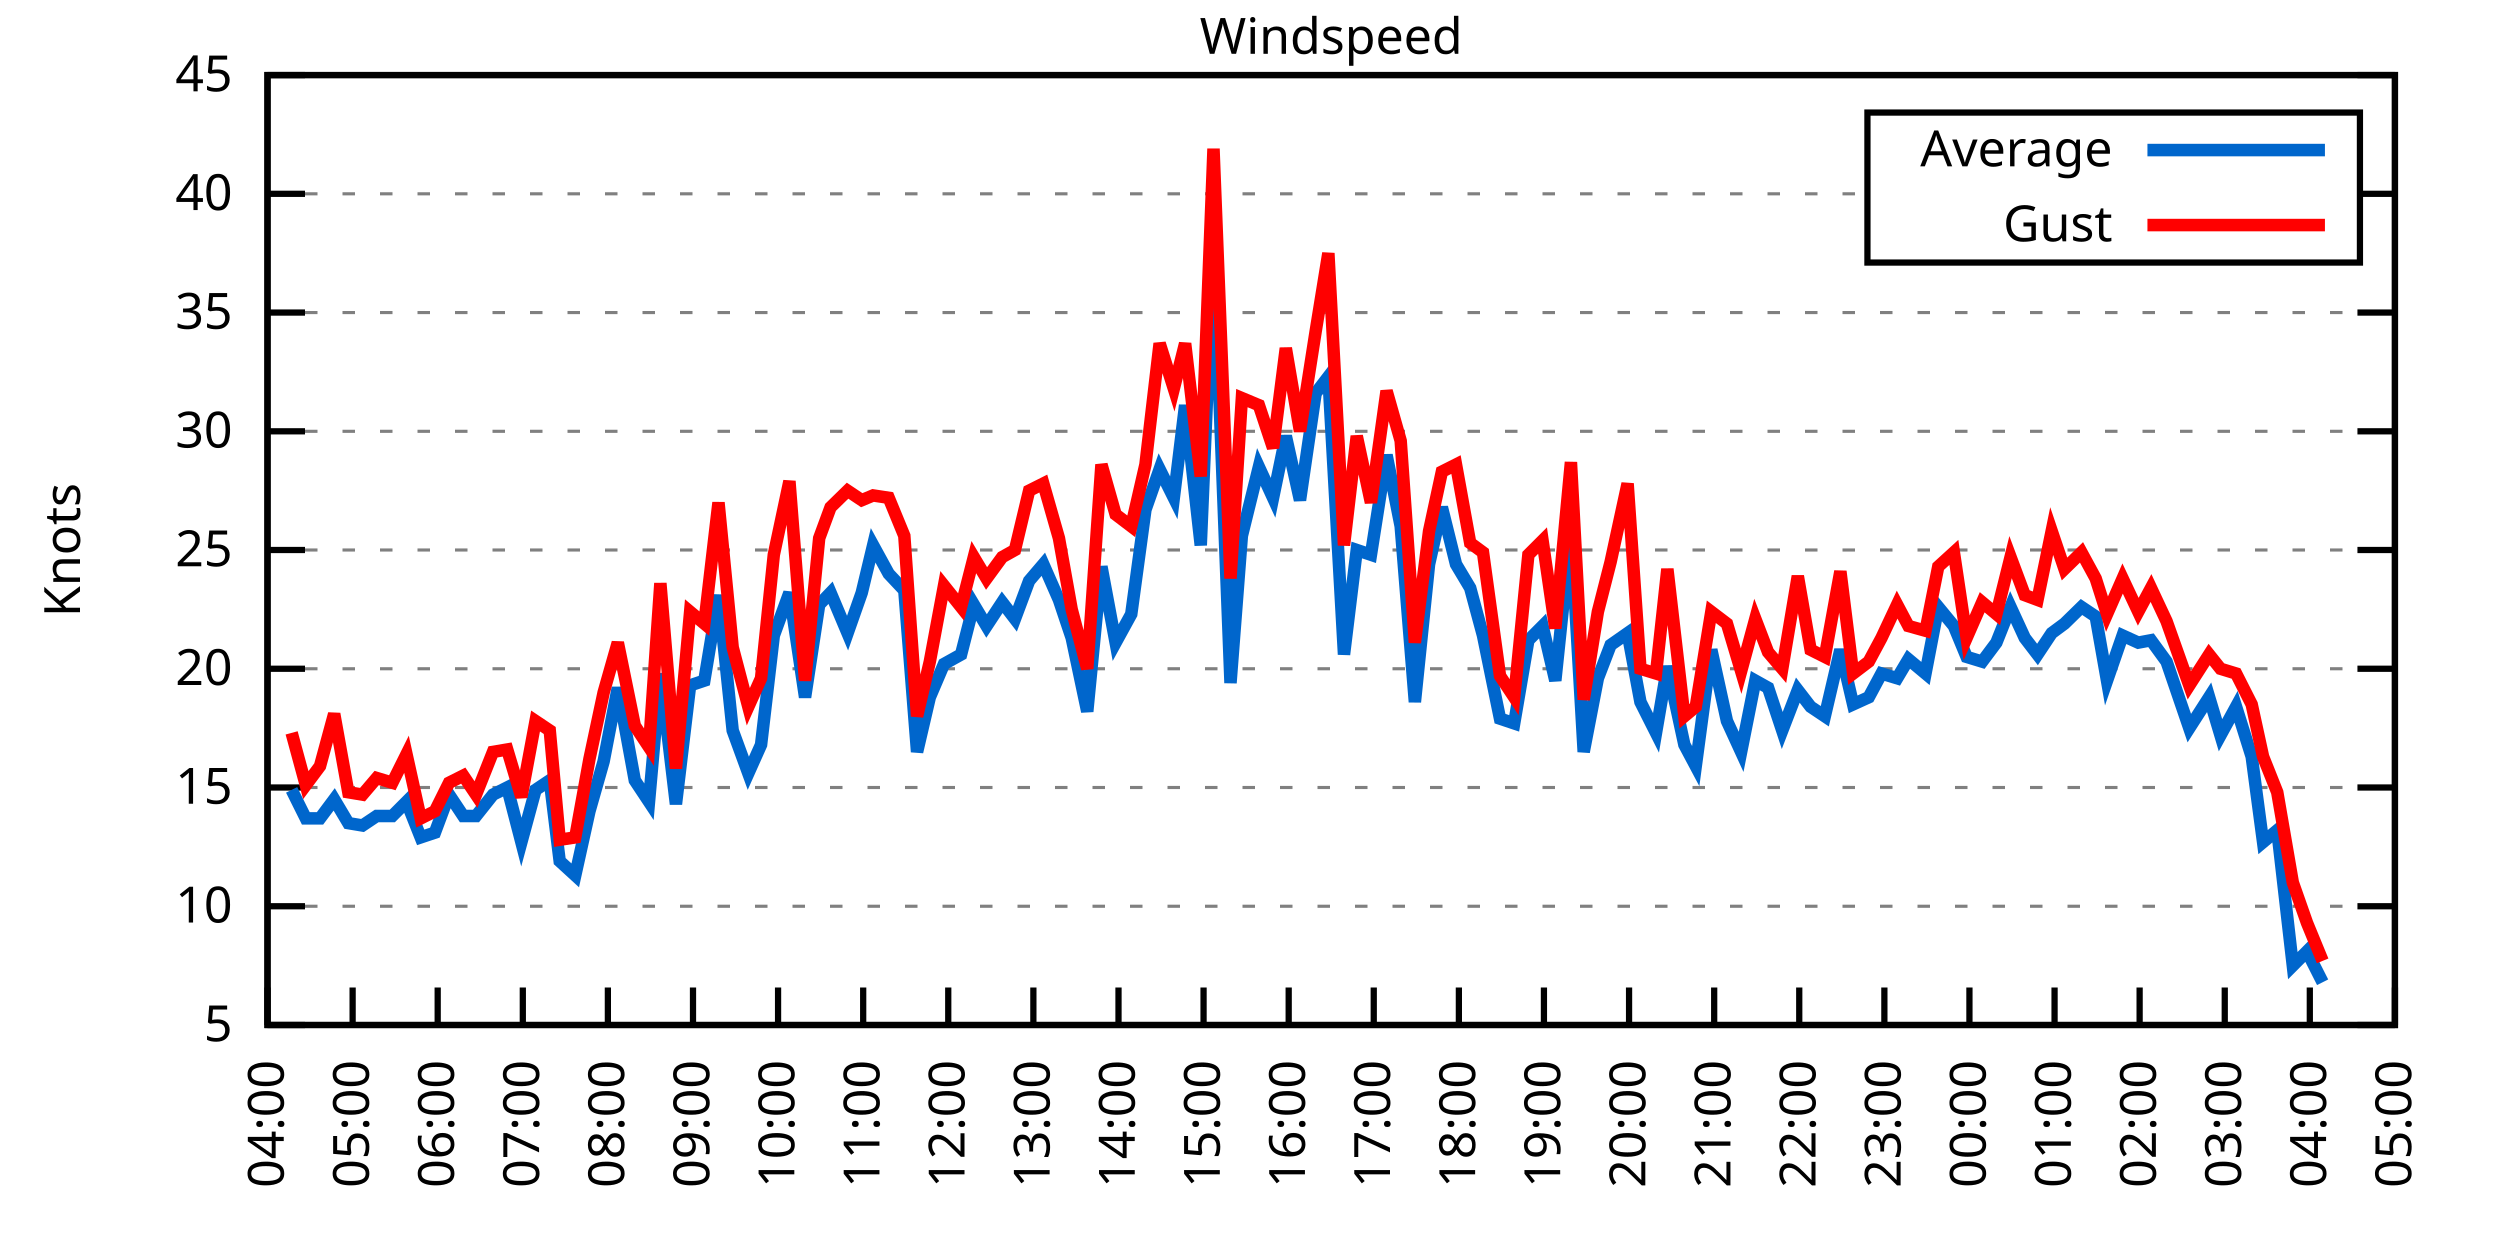
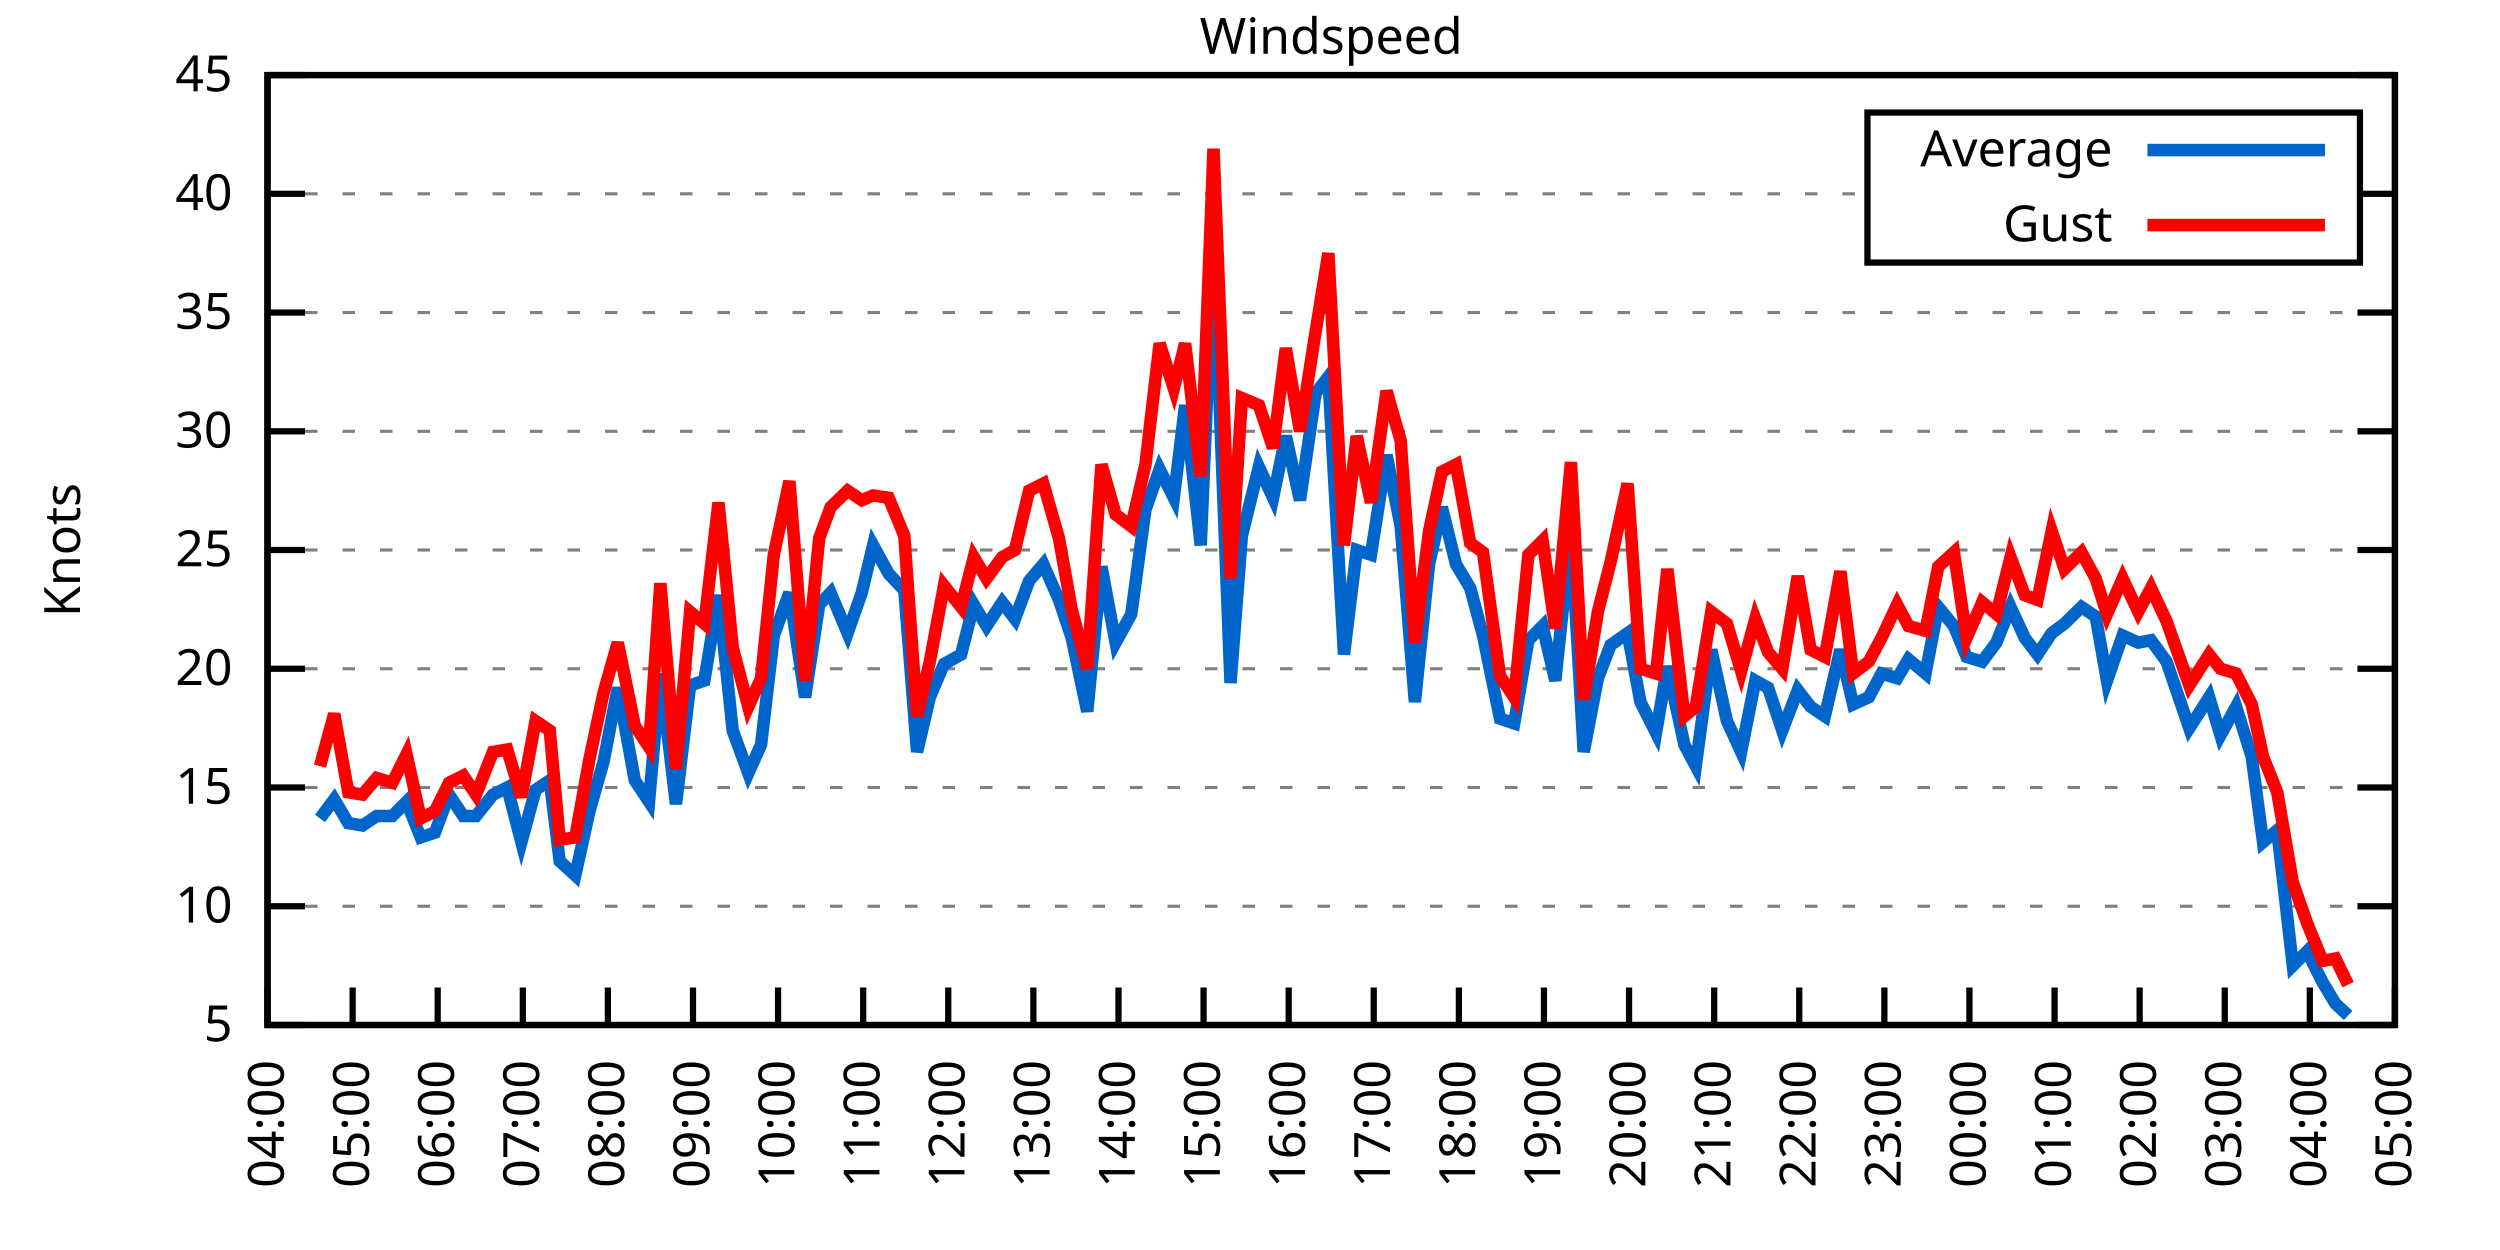
<svg xmlns="http://www.w3.org/2000/svg" xmlns:xlink="http://www.w3.org/1999/xlink" width="400" height="200" viewBox="0 0 400 200">
  <g id="gnuplot_canvas">
    <rect x="0" y="0" width="400" height="200" fill="none" />
    <defs>
      <circle id="gpDot" r="0.5" stroke-width="0.5" stroke="currentColor" />
      <path id="gpPt0" stroke-width="0.333" stroke="currentColor" d="M-1,0 h2 M0,-1 v2" />
      <path id="gpPt1" stroke-width="0.333" stroke="currentColor" d="M-1,-1 L1,1 M1,-1 L-1,1" />
      <path id="gpPt2" stroke-width="0.333" stroke="currentColor" d="M-1,0 L1,0 M0,-1 L0,1 M-1,-1 L1,1 M-1,1 L1,-1" />
      <rect id="gpPt3" stroke-width="0.333" stroke="currentColor" x="-1" y="-1" width="2" height="2" />
      <rect id="gpPt4" stroke-width="0.333" stroke="currentColor" fill="currentColor" x="-1" y="-1" width="2" height="2" />
      <circle id="gpPt5" stroke-width="0.333" stroke="currentColor" cx="0" cy="0" r="1" />
      <use xlink:href="#gpPt5" id="gpPt6" fill="currentColor" stroke="none" />
      <path id="gpPt7" stroke-width="0.333" stroke="currentColor" d="M0,-1.33 L-1.33,0.67 L1.33,0.67 z" />
      <use xlink:href="#gpPt7" id="gpPt8" fill="currentColor" stroke="none" />
      <use xlink:href="#gpPt7" id="gpPt9" stroke="currentColor" transform="rotate(180)" />
      <use xlink:href="#gpPt9" id="gpPt10" fill="currentColor" stroke="none" />
      <use xlink:href="#gpPt3" id="gpPt11" stroke="currentColor" transform="rotate(45)" />
      <use xlink:href="#gpPt11" id="gpPt12" fill="currentColor" stroke="none" />
      <path id="gpPt13" stroke-width="0.333" stroke="currentColor" d="M0,1.330 L1.265,0.411 L0.782,-1.067 L-0.782,-1.076 L-1.265,0.411 z" />
      <use xlink:href="#gpPt13" id="gpPt14" fill="currentColor" stroke="none" />
      <filter id="textbox" filterUnits="objectBoundingBox" x="0" y="0" height="1" width="1">
        <feFlood flood-color="white" flood-opacity="1" result="bgnd" />
        <feComposite in="SourceGraphic" in2="bgnd" operator="atop" />
      </filter>
      <filter id="greybox" filterUnits="objectBoundingBox" x="0" y="0" height="1" width="1">
        <feFlood flood-color="lightgrey" flood-opacity="1" result="grey" />
        <feComposite in="SourceGraphic" in2="grey" operator="atop" />
      </filter>
    </defs>
    <g fill="none" color="white" stroke="currentColor" stroke-width="1.00" stroke-linecap="butt" stroke-linejoin="miter">
</g>
    <g fill="none" color="black" stroke="currentColor" stroke-width="1.00" stroke-linecap="butt" stroke-linejoin="miter">
      <g stroke="none" shape-rendering="crispEdges">
        <polygon fill="rgb(255, 255, 255)" points="42.80,164.00 383.18,164.00 383.18,12.02 42.80,12.02 " />
      </g>
    </g>
    <g fill="none" color="black" stroke="currentColor" stroke-width="1.00" stroke-linecap="butt" stroke-linejoin="miter">
</g>
    <g fill="none" color="black" stroke="black" stroke-width="0.50" stroke-linecap="butt" stroke-linejoin="miter">
</g>
    <g fill="none" color="gray" stroke="currentColor" stroke-width="0.50" stroke-linecap="butt" stroke-linejoin="miter">
      <path stroke="gray" stroke-dasharray="2,4" class="gridline" d="M42.80,164.00 L383.19,164.00  " />
    </g>
    <g fill="none" color="gray" stroke="gray" stroke-width="1.00" stroke-linecap="butt" stroke-linejoin="miter">
</g>
    <g fill="none" color="black" stroke="currentColor" stroke-width="1.00" stroke-linecap="butt" stroke-linejoin="miter">
      <path stroke="black" d="M42.80,164.00 L48.80,164.00 M383.19,164.00 L377.19,164.00  " />
      <g transform="translate(37.20,166.60)" stroke="none" fill="black" font-family="Sans" font-size="8.00" text-anchor="end">
        <text>
          <tspan font-family="Sans"> 5</tspan>
        </text>
      </g>
    </g>
    <g fill="none" color="black" stroke="currentColor" stroke-width="1.00" stroke-linecap="butt" stroke-linejoin="miter">
</g>
    <g fill="none" color="black" stroke="black" stroke-width="0.50" stroke-linecap="butt" stroke-linejoin="miter">
</g>
    <g fill="none" color="gray" stroke="currentColor" stroke-width="0.50" stroke-linecap="butt" stroke-linejoin="miter">
      <path stroke="gray" stroke-dasharray="2,4" class="gridline" d="M42.80,145.00 L383.19,145.00  " />
    </g>
    <g fill="none" color="gray" stroke="gray" stroke-width="1.00" stroke-linecap="butt" stroke-linejoin="miter">
</g>
    <g fill="none" color="black" stroke="currentColor" stroke-width="1.00" stroke-linecap="butt" stroke-linejoin="miter">
      <path stroke="black" d="M42.80,145.00 L48.80,145.00 M383.19,145.00 L377.19,145.00  " />
      <g transform="translate(37.20,147.60)" stroke="none" fill="black" font-family="Sans" font-size="8.00" text-anchor="end">
        <text>
          <tspan font-family="Sans"> 10</tspan>
        </text>
      </g>
    </g>
    <g fill="none" color="black" stroke="currentColor" stroke-width="1.00" stroke-linecap="butt" stroke-linejoin="miter">
</g>
    <g fill="none" color="black" stroke="black" stroke-width="0.50" stroke-linecap="butt" stroke-linejoin="miter">
</g>
    <g fill="none" color="gray" stroke="currentColor" stroke-width="0.50" stroke-linecap="butt" stroke-linejoin="miter">
      <path stroke="gray" stroke-dasharray="2,4" class="gridline" d="M42.80,126.00 L383.19,126.00  " />
    </g>
    <g fill="none" color="gray" stroke="gray" stroke-width="1.00" stroke-linecap="butt" stroke-linejoin="miter">
</g>
    <g fill="none" color="black" stroke="currentColor" stroke-width="1.00" stroke-linecap="butt" stroke-linejoin="miter">
      <path stroke="black" d="M42.80,126.00 L48.80,126.00 M383.19,126.00 L377.19,126.00  " />
      <g transform="translate(37.20,128.60)" stroke="none" fill="black" font-family="Sans" font-size="8.00" text-anchor="end">
        <text>
          <tspan font-family="Sans"> 15</tspan>
        </text>
      </g>
    </g>
    <g fill="none" color="black" stroke="currentColor" stroke-width="1.00" stroke-linecap="butt" stroke-linejoin="miter">
</g>
    <g fill="none" color="black" stroke="black" stroke-width="0.50" stroke-linecap="butt" stroke-linejoin="miter">
</g>
    <g fill="none" color="gray" stroke="currentColor" stroke-width="0.50" stroke-linecap="butt" stroke-linejoin="miter">
      <path stroke="gray" stroke-dasharray="2,4" class="gridline" d="M42.80,107.00 L383.19,107.00  " />
    </g>
    <g fill="none" color="gray" stroke="gray" stroke-width="1.00" stroke-linecap="butt" stroke-linejoin="miter">
</g>
    <g fill="none" color="black" stroke="currentColor" stroke-width="1.00" stroke-linecap="butt" stroke-linejoin="miter">
      <path stroke="black" d="M42.80,107.00 L48.80,107.00 M383.19,107.00 L377.19,107.00  " />
      <g transform="translate(37.20,109.60)" stroke="none" fill="black" font-family="Sans" font-size="8.00" text-anchor="end">
        <text>
          <tspan font-family="Sans"> 20</tspan>
        </text>
      </g>
    </g>
    <g fill="none" color="black" stroke="currentColor" stroke-width="1.00" stroke-linecap="butt" stroke-linejoin="miter">
</g>
    <g fill="none" color="black" stroke="black" stroke-width="0.50" stroke-linecap="butt" stroke-linejoin="miter">
</g>
    <g fill="none" color="gray" stroke="currentColor" stroke-width="0.50" stroke-linecap="butt" stroke-linejoin="miter">
      <path stroke="gray" stroke-dasharray="2,4" class="gridline" d="M42.80,88.00 L383.19,88.00  " />
    </g>
    <g fill="none" color="gray" stroke="gray" stroke-width="1.00" stroke-linecap="butt" stroke-linejoin="miter">
</g>
    <g fill="none" color="black" stroke="currentColor" stroke-width="1.00" stroke-linecap="butt" stroke-linejoin="miter">
      <path stroke="black" d="M42.80,88.00 L48.80,88.00 M383.19,88.00 L377.19,88.00  " />
      <g transform="translate(37.20,90.60)" stroke="none" fill="black" font-family="Sans" font-size="8.00" text-anchor="end">
        <text>
          <tspan font-family="Sans"> 25</tspan>
        </text>
      </g>
    </g>
    <g fill="none" color="black" stroke="currentColor" stroke-width="1.00" stroke-linecap="butt" stroke-linejoin="miter">
</g>
    <g fill="none" color="black" stroke="black" stroke-width="0.50" stroke-linecap="butt" stroke-linejoin="miter">
</g>
    <g fill="none" color="gray" stroke="currentColor" stroke-width="0.50" stroke-linecap="butt" stroke-linejoin="miter">
      <path stroke="gray" stroke-dasharray="2,4" class="gridline" d="M42.80,69.01 L383.19,69.01  " />
    </g>
    <g fill="none" color="gray" stroke="gray" stroke-width="1.00" stroke-linecap="butt" stroke-linejoin="miter">
</g>
    <g fill="none" color="black" stroke="currentColor" stroke-width="1.00" stroke-linecap="butt" stroke-linejoin="miter">
      <path stroke="black" d="M42.80,69.01 L48.80,69.01 M383.19,69.01 L377.19,69.01  " />
      <g transform="translate(37.20,71.61)" stroke="none" fill="black" font-family="Sans" font-size="8.00" text-anchor="end">
        <text>
          <tspan font-family="Sans"> 30</tspan>
        </text>
      </g>
    </g>
    <g fill="none" color="black" stroke="currentColor" stroke-width="1.00" stroke-linecap="butt" stroke-linejoin="miter">
</g>
    <g fill="none" color="black" stroke="black" stroke-width="0.50" stroke-linecap="butt" stroke-linejoin="miter">
</g>
    <g fill="none" color="gray" stroke="currentColor" stroke-width="0.50" stroke-linecap="butt" stroke-linejoin="miter">
      <path stroke="gray" stroke-dasharray="2,4" class="gridline" d="M42.80,50.01 L383.19,50.01  " />
    </g>
    <g fill="none" color="gray" stroke="gray" stroke-width="1.00" stroke-linecap="butt" stroke-linejoin="miter">
</g>
    <g fill="none" color="black" stroke="currentColor" stroke-width="1.00" stroke-linecap="butt" stroke-linejoin="miter">
      <path stroke="black" d="M42.80,50.01 L48.80,50.01 M383.19,50.01 L377.19,50.01  " />
      <g transform="translate(37.20,52.61)" stroke="none" fill="black" font-family="Sans" font-size="8.00" text-anchor="end">
        <text>
          <tspan font-family="Sans"> 35</tspan>
        </text>
      </g>
    </g>
    <g fill="none" color="black" stroke="currentColor" stroke-width="1.00" stroke-linecap="butt" stroke-linejoin="miter">
</g>
    <g fill="none" color="black" stroke="black" stroke-width="0.50" stroke-linecap="butt" stroke-linejoin="miter">
</g>
    <g fill="none" color="gray" stroke="currentColor" stroke-width="0.50" stroke-linecap="butt" stroke-linejoin="miter">
      <path stroke="gray" stroke-dasharray="2,4" class="gridline" d="M42.80,31.01 L298.79,31.01 M377.59,31.01 L383.19,31.01  " />
    </g>
    <g fill="none" color="gray" stroke="gray" stroke-width="1.00" stroke-linecap="butt" stroke-linejoin="miter">
</g>
    <g fill="none" color="black" stroke="currentColor" stroke-width="1.00" stroke-linecap="butt" stroke-linejoin="miter">
      <path stroke="black" d="M42.80,31.01 L48.80,31.01 M383.19,31.01 L377.19,31.01  " />
      <g transform="translate(37.20,33.61)" stroke="none" fill="black" font-family="Sans" font-size="8.00" text-anchor="end">
        <text>
          <tspan font-family="Sans"> 40</tspan>
        </text>
      </g>
    </g>
    <g fill="none" color="black" stroke="currentColor" stroke-width="1.00" stroke-linecap="butt" stroke-linejoin="miter">
</g>
    <g fill="none" color="black" stroke="black" stroke-width="0.50" stroke-linecap="butt" stroke-linejoin="miter">
</g>
    <g fill="none" color="gray" stroke="currentColor" stroke-width="0.50" stroke-linecap="butt" stroke-linejoin="miter">
      <path stroke="gray" stroke-dasharray="2,4" class="gridline" d="M42.80,12.01 L383.19,12.01  " />
    </g>
    <g fill="none" color="gray" stroke="gray" stroke-width="1.00" stroke-linecap="butt" stroke-linejoin="miter">
</g>
    <g fill="none" color="black" stroke="currentColor" stroke-width="1.00" stroke-linecap="butt" stroke-linejoin="miter">
      <path stroke="black" d="M42.80,12.01 L48.80,12.01 M383.19,12.01 L377.19,12.01  " />
      <g transform="translate(37.20,14.61)" stroke="none" fill="black" font-family="Sans" font-size="8.00" text-anchor="end">
        <text>
          <tspan font-family="Sans"> 45</tspan>
        </text>
      </g>
    </g>
    <g fill="none" color="black" stroke="currentColor" stroke-width="1.00" stroke-linecap="butt" stroke-linejoin="miter">
      <path stroke="black" d="M42.80,164.00 L42.80,158.00  " />
      <g transform="translate(45.40,169.60) rotate(270.00)" stroke="none" fill="black" font-family="Sans" font-size="8.00" text-anchor="end">
        <text>
          <tspan font-family="Sans">04:00</tspan>
        </text>
      </g>
    </g>
    <g fill="none" color="black" stroke="currentColor" stroke-width="1.00" stroke-linecap="butt" stroke-linejoin="miter">
      <path stroke="black" d="M56.42,164.00 L56.42,158.00  " />
      <g transform="translate(59.02,169.60) rotate(270.00)" stroke="none" fill="black" font-family="Sans" font-size="8.00" text-anchor="end">
        <text>
          <tspan font-family="Sans">05:00</tspan>
        </text>
      </g>
    </g>
    <g fill="none" color="black" stroke="currentColor" stroke-width="1.00" stroke-linecap="butt" stroke-linejoin="miter">
      <path stroke="black" d="M70.03,164.00 L70.03,158.00  " />
      <g transform="translate(72.63,169.60) rotate(270.00)" stroke="none" fill="black" font-family="Sans" font-size="8.00" text-anchor="end">
        <text>
          <tspan font-family="Sans">06:00</tspan>
        </text>
      </g>
    </g>
    <g fill="none" color="black" stroke="currentColor" stroke-width="1.00" stroke-linecap="butt" stroke-linejoin="miter">
      <path stroke="black" d="M83.65,164.00 L83.65,158.00  " />
      <g transform="translate(86.25,169.60) rotate(270.00)" stroke="none" fill="black" font-family="Sans" font-size="8.00" text-anchor="end">
        <text>
          <tspan font-family="Sans">07:00</tspan>
        </text>
      </g>
    </g>
    <g fill="none" color="black" stroke="currentColor" stroke-width="1.00" stroke-linecap="butt" stroke-linejoin="miter">
      <path stroke="black" d="M97.26,164.00 L97.26,158.00  " />
      <g transform="translate(99.86,169.60) rotate(270.00)" stroke="none" fill="black" font-family="Sans" font-size="8.00" text-anchor="end">
        <text>
          <tspan font-family="Sans">08:00</tspan>
        </text>
      </g>
    </g>
    <g fill="none" color="black" stroke="currentColor" stroke-width="1.00" stroke-linecap="butt" stroke-linejoin="miter">
      <path stroke="black" d="M110.88,164.00 L110.88,158.00  " />
      <g transform="translate(113.48,169.60) rotate(270.00)" stroke="none" fill="black" font-family="Sans" font-size="8.00" text-anchor="end">
        <text>
          <tspan font-family="Sans">09:00</tspan>
        </text>
      </g>
    </g>
    <g fill="none" color="black" stroke="currentColor" stroke-width="1.00" stroke-linecap="butt" stroke-linejoin="miter">
      <path stroke="black" d="M124.49,164.00 L124.49,158.00  " />
      <g transform="translate(127.09,169.60) rotate(270.00)" stroke="none" fill="black" font-family="Sans" font-size="8.00" text-anchor="end">
        <text>
          <tspan font-family="Sans">10:00</tspan>
        </text>
      </g>
    </g>
    <g fill="none" color="black" stroke="currentColor" stroke-width="1.00" stroke-linecap="butt" stroke-linejoin="miter">
      <path stroke="black" d="M138.11,164.00 L138.11,158.00  " />
      <g transform="translate(140.71,169.60) rotate(270.00)" stroke="none" fill="black" font-family="Sans" font-size="8.00" text-anchor="end">
        <text>
          <tspan font-family="Sans">11:00</tspan>
        </text>
      </g>
    </g>
    <g fill="none" color="black" stroke="currentColor" stroke-width="1.00" stroke-linecap="butt" stroke-linejoin="miter">
      <path stroke="black" d="M151.72,164.00 L151.72,158.00  " />
      <g transform="translate(154.32,169.60) rotate(270.00)" stroke="none" fill="black" font-family="Sans" font-size="8.00" text-anchor="end">
        <text>
          <tspan font-family="Sans">12:00</tspan>
        </text>
      </g>
    </g>
    <g fill="none" color="black" stroke="currentColor" stroke-width="1.00" stroke-linecap="butt" stroke-linejoin="miter">
      <path stroke="black" d="M165.34,164.00 L165.34,158.00  " />
      <g transform="translate(167.94,169.60) rotate(270.00)" stroke="none" fill="black" font-family="Sans" font-size="8.00" text-anchor="end">
        <text>
          <tspan font-family="Sans">13:00</tspan>
        </text>
      </g>
    </g>
    <g fill="none" color="black" stroke="currentColor" stroke-width="1.00" stroke-linecap="butt" stroke-linejoin="miter">
      <path stroke="black" d="M178.96,164.00 L178.96,158.00  " />
      <g transform="translate(181.56,169.60) rotate(270.00)" stroke="none" fill="black" font-family="Sans" font-size="8.00" text-anchor="end">
        <text>
          <tspan font-family="Sans">14:00</tspan>
        </text>
      </g>
    </g>
    <g fill="none" color="black" stroke="currentColor" stroke-width="1.00" stroke-linecap="butt" stroke-linejoin="miter">
      <path stroke="black" d="M192.57,164.00 L192.57,158.00  " />
      <g transform="translate(195.17,169.60) rotate(270.00)" stroke="none" fill="black" font-family="Sans" font-size="8.00" text-anchor="end">
        <text>
          <tspan font-family="Sans">15:00</tspan>
        </text>
      </g>
    </g>
    <g fill="none" color="black" stroke="currentColor" stroke-width="1.00" stroke-linecap="butt" stroke-linejoin="miter">
      <path stroke="black" d="M206.19,164.00 L206.19,158.00  " />
      <g transform="translate(208.79,169.60) rotate(270.00)" stroke="none" fill="black" font-family="Sans" font-size="8.00" text-anchor="end">
        <text>
          <tspan font-family="Sans">16:00</tspan>
        </text>
      </g>
    </g>
    <g fill="none" color="black" stroke="currentColor" stroke-width="1.00" stroke-linecap="butt" stroke-linejoin="miter">
      <path stroke="black" d="M219.80,164.00 L219.80,158.00  " />
      <g transform="translate(222.40,169.60) rotate(270.00)" stroke="none" fill="black" font-family="Sans" font-size="8.00" text-anchor="end">
        <text>
          <tspan font-family="Sans">17:00</tspan>
        </text>
      </g>
    </g>
    <g fill="none" color="black" stroke="currentColor" stroke-width="1.00" stroke-linecap="butt" stroke-linejoin="miter">
      <path stroke="black" d="M233.42,164.00 L233.42,158.00  " />
      <g transform="translate(236.02,169.60) rotate(270.00)" stroke="none" fill="black" font-family="Sans" font-size="8.00" text-anchor="end">
        <text>
          <tspan font-family="Sans">18:00</tspan>
        </text>
      </g>
    </g>
    <g fill="none" color="black" stroke="currentColor" stroke-width="1.00" stroke-linecap="butt" stroke-linejoin="miter">
      <path stroke="black" d="M247.03,164.00 L247.03,158.00  " />
      <g transform="translate(249.63,169.60) rotate(270.00)" stroke="none" fill="black" font-family="Sans" font-size="8.00" text-anchor="end">
        <text>
          <tspan font-family="Sans">19:00</tspan>
        </text>
      </g>
    </g>
    <g fill="none" color="black" stroke="currentColor" stroke-width="1.00" stroke-linecap="butt" stroke-linejoin="miter">
      <path stroke="black" d="M260.65,164.00 L260.65,158.00  " />
      <g transform="translate(263.25,169.60) rotate(270.00)" stroke="none" fill="black" font-family="Sans" font-size="8.00" text-anchor="end">
        <text>
          <tspan font-family="Sans">20:00</tspan>
        </text>
      </g>
    </g>
    <g fill="none" color="black" stroke="currentColor" stroke-width="1.00" stroke-linecap="butt" stroke-linejoin="miter">
      <path stroke="black" d="M274.27,164.00 L274.27,158.00  " />
      <g transform="translate(276.87,169.60) rotate(270.00)" stroke="none" fill="black" font-family="Sans" font-size="8.00" text-anchor="end">
        <text>
          <tspan font-family="Sans">21:00</tspan>
        </text>
      </g>
    </g>
    <g fill="none" color="black" stroke="currentColor" stroke-width="1.00" stroke-linecap="butt" stroke-linejoin="miter">
      <path stroke="black" d="M287.88,164.00 L287.88,158.00  " />
      <g transform="translate(290.48,169.60) rotate(270.00)" stroke="none" fill="black" font-family="Sans" font-size="8.00" text-anchor="end">
        <text>
          <tspan font-family="Sans">22:00</tspan>
        </text>
      </g>
    </g>
    <g fill="none" color="black" stroke="currentColor" stroke-width="1.00" stroke-linecap="butt" stroke-linejoin="miter">
      <path stroke="black" d="M301.50,164.00 L301.50,158.00  " />
      <g transform="translate(304.10,169.60) rotate(270.00)" stroke="none" fill="black" font-family="Sans" font-size="8.00" text-anchor="end">
        <text>
          <tspan font-family="Sans">23:00</tspan>
        </text>
      </g>
    </g>
    <g fill="none" color="black" stroke="currentColor" stroke-width="1.00" stroke-linecap="butt" stroke-linejoin="miter">
      <path stroke="black" d="M315.11,164.00 L315.11,158.00  " />
      <g transform="translate(317.71,169.60) rotate(270.00)" stroke="none" fill="black" font-family="Sans" font-size="8.00" text-anchor="end">
        <text>
          <tspan font-family="Sans">00:00</tspan>
        </text>
      </g>
    </g>
    <g fill="none" color="black" stroke="currentColor" stroke-width="1.00" stroke-linecap="butt" stroke-linejoin="miter">
      <path stroke="black" d="M328.73,164.00 L328.73,158.00  " />
      <g transform="translate(331.33,169.60) rotate(270.00)" stroke="none" fill="black" font-family="Sans" font-size="8.00" text-anchor="end">
        <text>
          <tspan font-family="Sans">01:00</tspan>
        </text>
      </g>
    </g>
    <g fill="none" color="black" stroke="currentColor" stroke-width="1.00" stroke-linecap="butt" stroke-linejoin="miter">
      <path stroke="black" d="M342.34,164.00 L342.34,158.00  " />
      <g transform="translate(344.94,169.60) rotate(270.00)" stroke="none" fill="black" font-family="Sans" font-size="8.00" text-anchor="end">
        <text>
          <tspan font-family="Sans">02:00</tspan>
        </text>
      </g>
    </g>
    <g fill="none" color="black" stroke="currentColor" stroke-width="1.00" stroke-linecap="butt" stroke-linejoin="miter">
      <path stroke="black" d="M355.96,164.00 L355.96,158.00  " />
      <g transform="translate(358.56,169.60) rotate(270.00)" stroke="none" fill="black" font-family="Sans" font-size="8.00" text-anchor="end">
        <text>
          <tspan font-family="Sans">03:00</tspan>
        </text>
      </g>
    </g>
    <g fill="none" color="black" stroke="currentColor" stroke-width="1.00" stroke-linecap="butt" stroke-linejoin="miter">
      <path stroke="black" d="M369.57,164.00 L369.57,158.00  " />
      <g transform="translate(372.17,169.60) rotate(270.00)" stroke="none" fill="black" font-family="Sans" font-size="8.00" text-anchor="end">
        <text>
          <tspan font-family="Sans">04:00</tspan>
        </text>
      </g>
    </g>
    <g fill="none" color="black" stroke="currentColor" stroke-width="1.00" stroke-linecap="butt" stroke-linejoin="miter">
      <path stroke="black" d="M383.19,164.00 L383.19,158.00  " />
      <g transform="translate(385.79,169.60) rotate(270.00)" stroke="none" fill="black" font-family="Sans" font-size="8.00" text-anchor="end">
        <text>
          <tspan font-family="Sans">05:00</tspan>
        </text>
      </g>
    </g>
    <g fill="none" color="black" stroke="currentColor" stroke-width="1.00" stroke-linecap="butt" stroke-linejoin="miter">
</g>
    <g fill="none" color="black" stroke="currentColor" stroke-width="1.00" stroke-linecap="butt" stroke-linejoin="miter">
      <path stroke="black" d="M42.80,12.01 L42.80,164.00 L383.19,164.00 L383.19,12.01 L42.80,12.01 Z  " />
    </g>
    <g fill="none" color="black" stroke="currentColor" stroke-width="1.00" stroke-linecap="butt" stroke-linejoin="miter">
</g>
    <g fill="none" color="black" stroke="currentColor" stroke-width="1.00" stroke-linecap="butt" stroke-linejoin="miter">
      <path stroke="black" d="M298.79,42.01 L298.79,18.01 L377.59,18.01 L377.59,42.01 L298.79,42.01 Z  " />
    </g>
    <g id="Windspeed_plot_1">
      <g fill="none" color="white" stroke="black" stroke-width="2.00" stroke-linecap="butt" stroke-linejoin="miter">
</g>
      <g fill="none" color="black" stroke="currentColor" stroke-width="2.00" stroke-linecap="butt" stroke-linejoin="miter">
        <g transform="translate(337.99,26.61)" stroke="none" fill="black" font-family="Sans" font-size="8.00" text-anchor="end">
          <text>
            <tspan font-family="Sans">Average</tspan>
          </text>
        </g>
      </g>
      <g fill="none" color="black" stroke="currentColor" stroke-width="2.00" stroke-linecap="butt" stroke-linejoin="miter">
-         <path stroke="rgb(  0, 102, 204)" d="M343.59,24.01 L371.99,24.01 M46.66,126.38 L48.93,130.94 L51.20,130.94 L53.47,127.90 L55.73,131.70 L58.00,132.08   L60.27,130.56 L62.77,130.56 L65.04,128.28 L67.31,133.98 L69.58,133.22 L71.85,127.14 L74.12,130.56 L76.16,130.56   L78.88,127.14 L81.15,126.00 L83.42,134.74 L85.69,126.38 L87.96,124.86 L89.55,137.78 L92.04,140.06 L94.31,129.80   L96.58,121.82 L98.85,110.04 L101.57,124.86 L103.84,128.28 L105.66,107.76 L108.15,128.66 L110.42,109.66 L112.69,108.90   L114.96,95.22 L117.23,116.88 L119.73,123.72 L121.77,119.16 L123.81,101.68 L126.31,94.84 L128.81,111.56 L131.07,96.74   L132.89,94.84 L135.61,101.30 L137.88,94.84 L139.70,87.25 L142.19,91.80 L144.69,94.46 L146.73,120.30 L148.77,111.56   L151.04,106.24 L153.77,104.72 L155.81,96.74 L157.85,100.16 L160.35,96.36 L162.39,99.02 L164.66,92.94 L166.93,90.28   L169.43,95.98 L171.47,102.06 L173.96,113.84 L176.23,90.66 L178.50,102.82 L181.00,98.26 L183.27,81.55 L185.54,75.09   L187.81,79.65 L189.62,64.83 L192.12,87.25 L194.16,39.37 L196.88,109.28 L198.70,85.73 L201.42,74.71 L203.69,79.65   L205.73,69.77 L208.00,80.03 L210.50,62.93 L212.54,60.27 L215.04,104.72 L217.08,88.00 L219.35,88.76 L221.85,72.81   L224.11,84.21 L226.38,112.32 L228.65,90.28 L230.70,81.17 L232.96,90.28 L235.23,94.08 L237.28,101.68 L240.00,114.98   L242.27,115.74 L244.54,102.44 L246.81,100.16 L248.85,108.90 L251.35,84.97 L253.39,120.30 L255.66,108.52 L257.70,103.20   L260.42,101.30 L262.47,112.32 L264.96,117.26 L266.78,106.62 L269.50,119.16 L271.32,122.58 L273.81,103.96 L276.31,115.36   L278.58,120.30 L280.85,108.90 L282.89,110.04 L285.16,116.88 L287.65,110.42 L289.70,113.08 L291.97,114.60 L294.46,103.96   L296.50,112.70 L299.00,111.56 L301.04,107.76 L303.54,108.52 L305.35,105.48 L308.08,107.76 L310.12,97.12 L312.62,100.16   L314.66,105.10 L317.15,105.86 L319.42,102.82 L321.69,97.12 L323.96,102.06 L326.00,104.72 L328.27,101.30 L330.32,99.78   L333.04,97.12 L335.31,98.64 L337.12,108.90 L339.62,101.68 L342.12,102.82 L344.16,102.44 L346.65,105.86 L350.29,116.50   L353.46,111.56 L355.28,117.64 L357.77,113.08 L360.27,121.06 L362.09,134.74 L364.36,132.84 L366.85,154.50 L369.12,152.22   L371.62,157.16  " />
+         <path stroke="rgb(  0, 102, 204)" d="M343.59,24.01 L371.99,24.01 M51.20,130.94 L53.47,127.90 L55.73,131.70 L58.00,132.08 L60.27,130.56 L62.77,130.56   L65.04,128.28 L67.31,133.98 L69.58,133.22 L71.85,127.14 L74.12,130.56 L76.16,130.56 L78.88,127.14 L81.15,126.00   L83.42,134.74 L85.69,126.38 L87.96,124.86 L89.55,137.78 L92.04,140.06 L94.31,129.80 L96.58,121.82 L98.85,110.04   L101.57,124.86 L103.84,128.28 L105.66,107.76 L108.15,128.66 L110.42,109.66 L112.69,108.90 L114.96,95.22 L117.23,116.88   L119.73,123.72 L121.77,119.16 L123.81,101.68 L126.31,94.84 L128.81,111.56 L131.07,96.74 L132.89,94.84 L135.61,101.30   L137.88,94.84 L139.70,87.25 L142.19,91.80 L144.69,94.46 L146.73,120.30 L148.77,111.56 L151.04,106.24 L153.77,104.72   L155.81,96.74 L157.85,100.16 L160.35,96.36 L162.39,99.02 L164.66,92.94 L166.93,90.28 L169.43,95.98 L171.47,102.06   L173.96,113.84 L176.23,90.66 L178.50,102.82 L181.00,98.26 L183.27,81.55 L185.54,75.09 L187.81,79.65 L189.62,64.83   L192.12,87.25 L194.16,39.37 L196.88,109.28 L198.70,85.73 L201.42,74.71 L203.69,79.65 L205.73,69.77 L208.00,80.03   L210.50,62.93 L212.54,60.27 L215.04,104.72 L217.08,88.00 L219.35,88.76 L221.85,72.81 L224.11,84.21 L226.38,112.32   L228.65,90.28 L230.70,81.17 L232.96,90.28 L235.23,94.08 L237.28,101.68 L240.00,114.98 L242.27,115.74 L244.54,102.44   L246.81,100.16 L248.85,108.90 L251.35,84.97 L253.39,120.30 L255.66,108.52 L257.70,103.20 L260.42,101.30 L262.47,112.32   L264.96,117.26 L266.78,106.62 L269.50,119.16 L271.32,122.58 L273.81,103.96 L276.31,115.36 L278.58,120.30 L280.85,108.90   L282.89,110.04 L285.16,116.88 L287.65,110.42 L289.70,113.08 L291.97,114.60 L294.46,103.96 L296.50,112.70 L299.00,111.56   L301.04,107.76 L303.54,108.52 L305.35,105.48 L308.08,107.76 L310.12,97.12 L312.62,100.16 L314.66,105.10 L317.15,105.86   L319.42,102.82 L321.69,97.12 L323.96,102.06 L326.00,104.72 L328.27,101.30 L330.32,99.78 L333.04,97.12 L335.31,98.64   L337.12,108.90 L339.62,101.68 L342.12,102.82 L344.16,102.44 L346.65,105.86 L350.29,116.50 L353.46,111.56 L355.28,117.64   L357.77,113.08 L360.27,121.06 L362.09,134.74 L364.36,132.84 L366.85,154.50 L369.12,152.22 L371.62,157.16 L373.66,160.58   L375.70,162.48  " />
      </g>
    </g>
    <g id="Windspeed_plot_2">
      <g fill="none" color="black" stroke="currentColor" stroke-width="2.00" stroke-linecap="butt" stroke-linejoin="miter">
        <g transform="translate(337.99,38.61)" stroke="none" fill="black" font-family="Sans" font-size="8.00" text-anchor="end">
          <text>
            <tspan font-family="Sans">Gust</tspan>
          </text>
        </g>
      </g>
      <g fill="none" color="black" stroke="currentColor" stroke-width="2.00" stroke-linecap="butt" stroke-linejoin="miter">
-         <path stroke="rgb(255,   0,   0)" d="M343.59,36.01 L371.99,36.01 M46.66,117.26 L48.93,125.62 L51.20,122.58 L53.47,114.22 L55.73,126.76 L58.00,127.14   L60.27,124.48 L62.77,125.24 L65.04,120.68 L67.31,130.94 L69.58,129.80 L71.85,125.24 L74.12,124.10 L76.16,127.14   L78.88,120.30 L81.15,119.92 L83.42,127.52 L85.69,115.36 L87.96,116.88 L89.55,134.36 L92.04,133.98 L94.31,121.44   L96.58,110.80 L98.85,102.82 L101.57,116.12 L103.84,119.54 L105.66,93.32 L108.15,122.96 L110.42,97.88 L112.69,99.78   L114.96,80.41 L117.23,103.58 L119.73,113.08 L121.77,108.52 L123.81,88.76 L126.31,76.99 L128.81,108.90 L131.07,86.11   L132.89,81.17 L135.61,78.51 L137.88,80.03 L139.70,79.27 L142.19,79.65 L144.69,85.73 L146.73,114.60 L148.77,105.86   L151.04,93.70 L153.77,97.12 L155.81,89.14 L157.85,92.56 L160.35,89.14 L162.39,88.00 L164.66,78.51 L166.93,77.37   L169.43,86.11 L171.47,97.50 L173.96,107.00 L176.23,74.33 L178.50,82.31 L181.00,84.21 L183.27,74.33 L185.54,54.95   L187.81,62.17 L189.62,54.95 L192.12,76.23 L194.16,23.79 L196.88,92.56 L198.70,63.69 L201.42,64.83 L203.69,71.67   L205.73,55.71 L208.00,69.01 L210.50,53.05 L212.54,40.51 L215.04,87.25 L217.08,69.77 L219.35,80.41 L221.85,62.55   L224.11,70.53 L226.38,102.82 L228.65,84.97 L230.70,75.47 L232.96,74.33 L235.23,86.87 L237.28,88.38 L240.00,108.14   L242.27,111.56 L244.54,88.76 L246.81,86.49 L248.85,100.54 L251.35,73.95 L253.39,111.94 L255.66,97.88 L257.70,89.90   L260.42,77.37 L262.47,107.00 L264.96,107.76 L266.78,91.04 L269.50,114.60 L271.32,113.08 L273.81,97.88 L276.31,99.78   L278.58,107.38 L280.85,99.02 L282.89,104.34 L285.16,107.00 L287.65,92.18 L289.70,103.96 L291.97,105.10 L294.46,91.42   L296.50,107.76 L299.00,105.86 L301.04,102.06 L303.54,96.74 L305.35,100.16 L308.08,100.92 L310.12,90.66 L312.62,88.38   L314.66,102.06 L317.15,96.36 L319.42,98.26 L321.69,89.14 L323.96,95.22 L326.00,95.98 L328.27,84.97 L330.32,91.04   L333.04,88.38 L335.31,92.56 L337.12,98.26 L339.62,92.56 L342.12,97.88 L344.16,94.08 L346.65,99.40 L350.29,109.66   L353.46,104.72 L355.28,107.00 L357.77,107.76 L360.27,112.70 L362.09,121.06 L364.36,126.76 L366.85,141.20 L369.12,147.66   L371.62,153.74  " />
+         <path stroke="rgb(255,   0,   0)" d="M343.59,36.01 L371.99,36.01 M51.20,122.58 L53.47,114.22 L55.73,126.76 L58.00,127.14 L60.27,124.48 L62.77,125.24   L65.04,120.68 L67.31,130.94 L69.58,129.80 L71.85,125.24 L74.12,124.10 L76.16,127.14 L78.88,120.30 L81.15,119.92   L83.42,127.52 L85.69,115.36 L87.96,116.88 L89.55,134.36 L92.04,133.98 L94.31,121.44 L96.58,110.80 L98.85,102.82   L101.57,116.12 L103.84,119.54 L105.66,93.32 L108.15,122.96 L110.42,97.88 L112.69,99.78 L114.96,80.41 L117.23,103.58   L119.73,113.08 L121.77,108.52 L123.81,88.76 L126.31,76.99 L128.81,108.90 L131.07,86.11 L132.89,81.17 L135.61,78.51   L137.88,80.03 L139.70,79.27 L142.19,79.65 L144.69,85.73 L146.73,114.60 L148.77,105.86 L151.04,93.70 L153.77,97.12   L155.81,89.14 L157.85,92.56 L160.35,89.14 L162.39,88.00 L164.66,78.51 L166.93,77.37 L169.43,86.11 L171.47,97.50   L173.96,107.00 L176.23,74.33 L178.50,82.31 L181.00,84.21 L183.27,74.33 L185.54,54.95 L187.81,62.17 L189.62,54.95   L192.12,76.23 L194.16,23.79 L196.88,92.56 L198.70,63.69 L201.42,64.83 L203.69,71.67 L205.73,55.71 L208.00,69.01   L210.50,53.05 L212.54,40.51 L215.04,87.25 L217.08,69.77 L219.35,80.41 L221.85,62.55 L224.11,70.53 L226.38,102.82   L228.65,84.97 L230.70,75.47 L232.96,74.33 L235.23,86.87 L237.28,88.38 L240.00,108.14 L242.27,111.56 L244.54,88.76   L246.81,86.49 L248.85,100.54 L251.35,73.95 L253.39,111.94 L255.66,97.88 L257.70,89.90 L260.42,77.37 L262.47,107.00   L264.96,107.76 L266.78,91.04 L269.50,114.60 L271.32,113.08 L273.81,97.88 L276.31,99.78 L278.58,107.38 L280.85,99.02   L282.89,104.34 L285.16,107.00 L287.65,92.18 L289.70,103.96 L291.97,105.10 L294.46,91.42 L296.50,107.76 L299.00,105.86   L301.04,102.06 L303.54,96.74 L305.35,100.16 L308.08,100.92 L310.12,90.66 L312.62,88.38 L314.66,102.06 L317.15,96.36   L319.42,98.26 L321.69,89.14 L323.96,95.22 L326.00,95.98 L328.27,84.97 L330.32,91.04 L333.04,88.38 L335.31,92.56   L337.12,98.26 L339.62,92.56 L342.12,97.88 L344.16,94.08 L346.65,99.40 L350.29,109.66 L353.46,104.72 L355.28,107.00   L357.77,107.76 L360.27,112.70 L362.09,121.06 L364.36,126.76 L366.85,141.20 L369.12,147.66 L371.62,153.74 L373.66,153.36   L375.70,157.54  " />
      </g>
    </g>
    <g fill="none" color="black" stroke="currentColor" stroke-width="2.00" stroke-linecap="butt" stroke-linejoin="miter">
</g>
    <g fill="none" color="black" stroke="black" stroke-width="1.00" stroke-linecap="butt" stroke-linejoin="miter">
</g>
    <g fill="none" color="black" stroke="currentColor" stroke-width="1.00" stroke-linecap="butt" stroke-linejoin="miter">
      <path stroke="black" d="M42.80,12.01 L42.80,164.00 L383.19,164.00 L383.19,12.01 L42.80,12.01 Z  " />
      <g transform="translate(12.80,88.01) rotate(270.00)" stroke="none" fill="black" font-family="Sans" font-size="8.00" text-anchor="middle">
        <text>
          <tspan font-family="Sans">Knots</tspan>
        </text>
      </g>
    </g>
    <g fill="none" color="black" stroke="currentColor" stroke-width="1.00" stroke-linecap="butt" stroke-linejoin="miter">
</g>
    <g fill="none" color="black" stroke="currentColor" stroke-width="1.00" stroke-linecap="butt" stroke-linejoin="miter">
      <g transform="translate(212.99,8.61)" stroke="none" fill="black" font-family="Sans" font-size="8.00" text-anchor="middle">
        <text>
          <tspan font-family="Sans">Windspeed</tspan>
        </text>
      </g>
    </g>
    <g fill="none" color="black" stroke="currentColor" stroke-width="1.00" stroke-linecap="butt" stroke-linejoin="miter">
</g>
  </g>
</svg>
